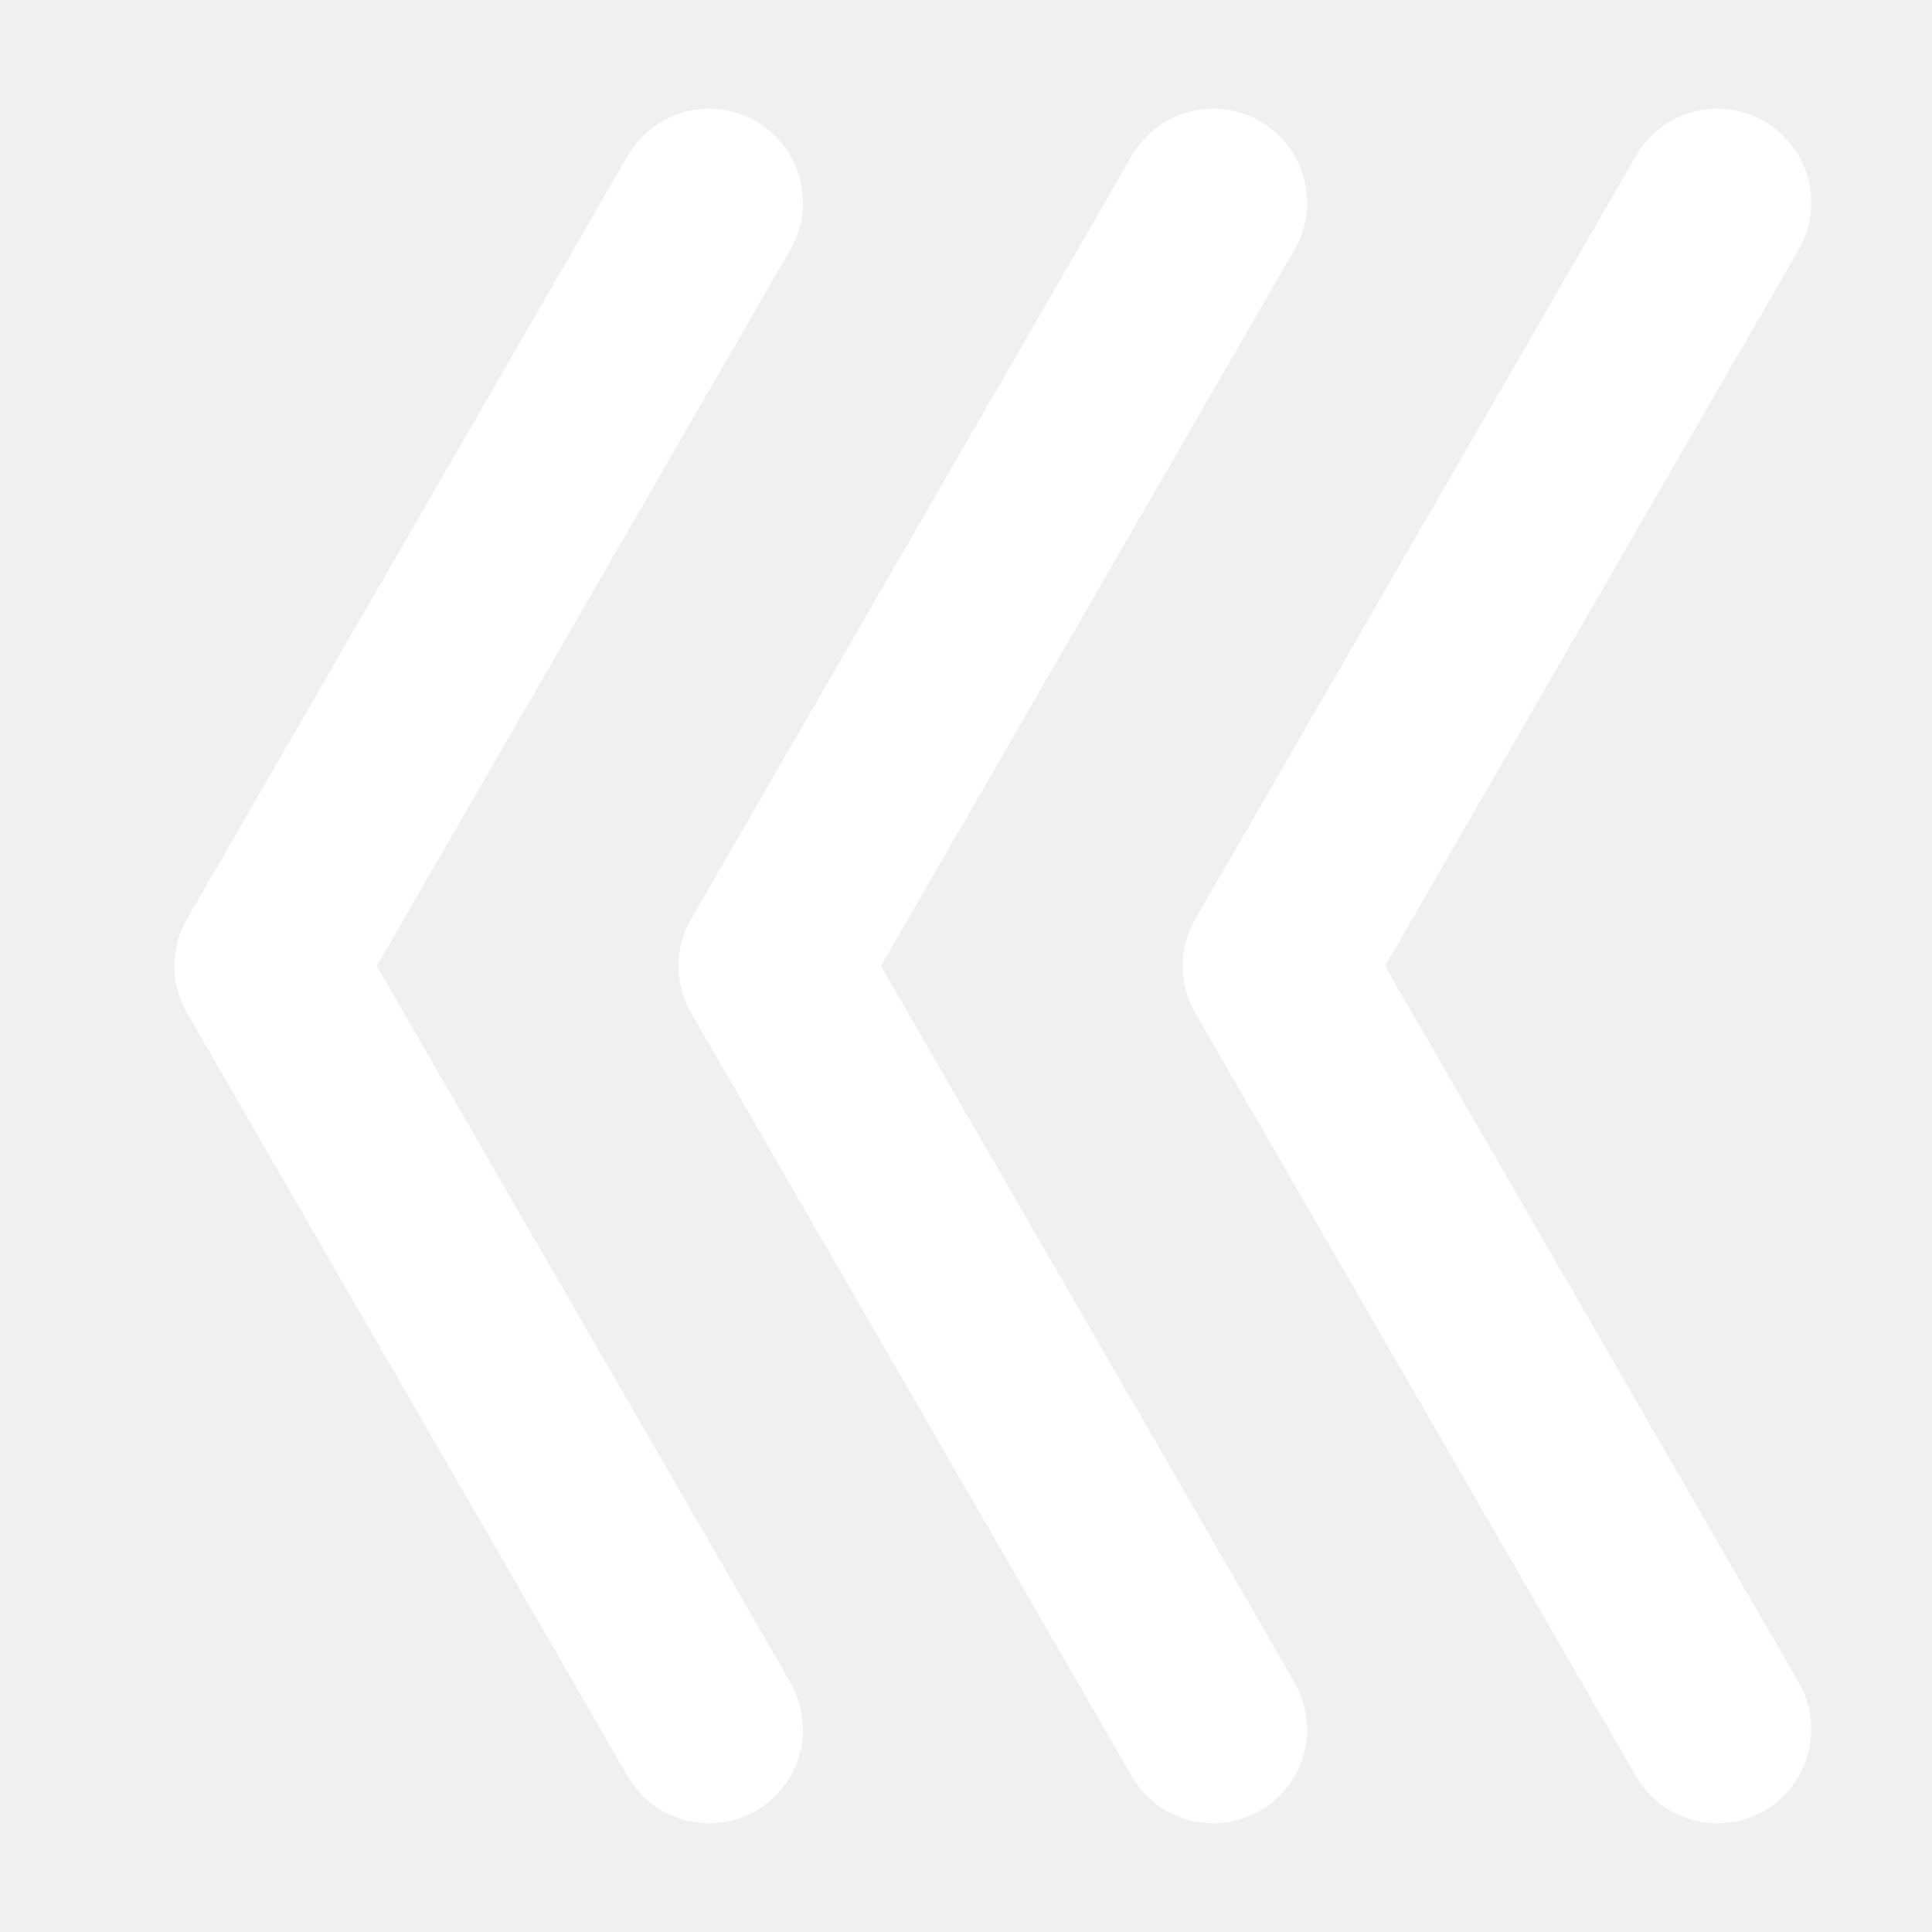
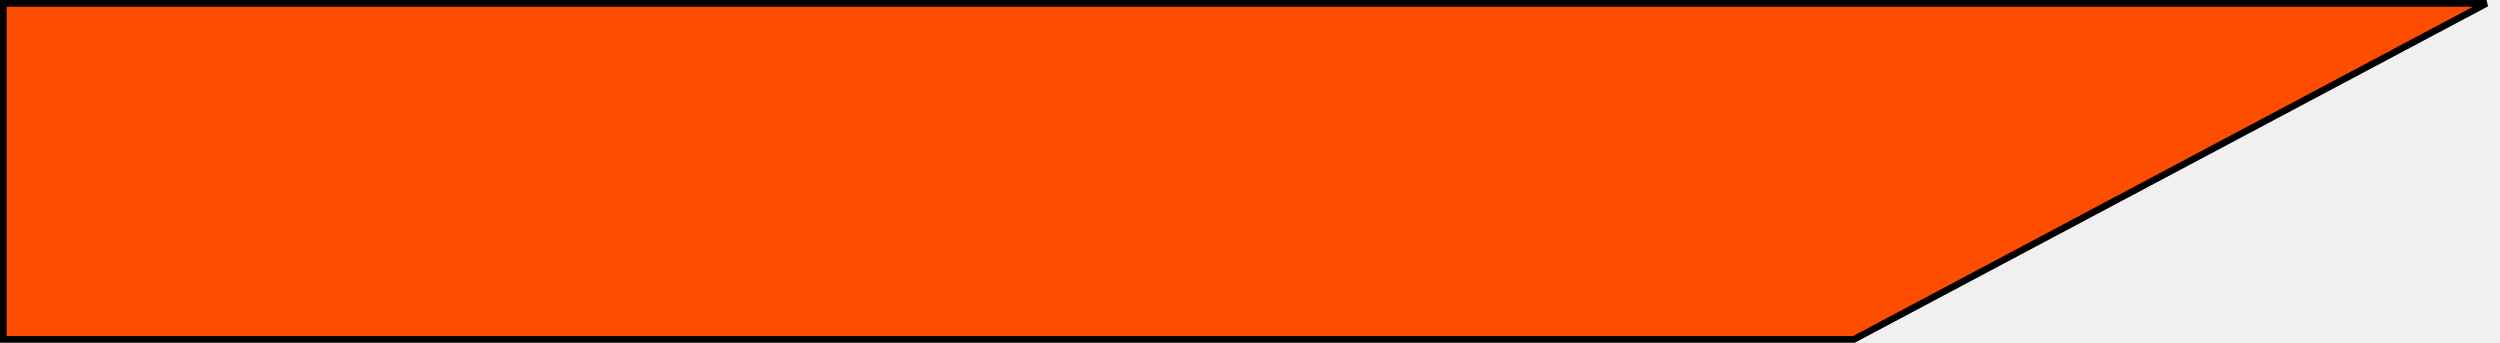
- <svg xmlns="http://www.w3.org/2000/svg" version="1.1" id="Layer_1" x="0px" y="0px" viewBox="0 0 72 72" enable-background="new 0 0 72 72" xml:space="preserve">
-   <polyline fill="none" stroke="#FFFFFF" stroke-width="7" stroke-linecap="round" stroke-linejoin="round" stroke-miterlimit="10" points="  26.424,7.552 10,36 26.424,64.448 " />
-   <polyline fill="none" stroke="#FFFFFF" stroke-width="7" stroke-linecap="round" stroke-linejoin="round" stroke-miterlimit="10" points="  45.212,7.552 28.788,36 45.212,64.448 " />
-   <polyline fill="none" stroke="#FFFFFF" stroke-width="7" stroke-linecap="round" stroke-linejoin="round" stroke-miterlimit="10" points="  64,7.552 47.576,36 64,64.448 " />
+ <svg xmlns="http://www.w3.org/2000/svg" width="744" height="102" viewBox="0 0 744 102" fill="none">
+   <path d="M1 1H739.986L551.72 101H1V1Z" fill="#FF4D00" stroke="black" stroke-width="2" />
</svg>
